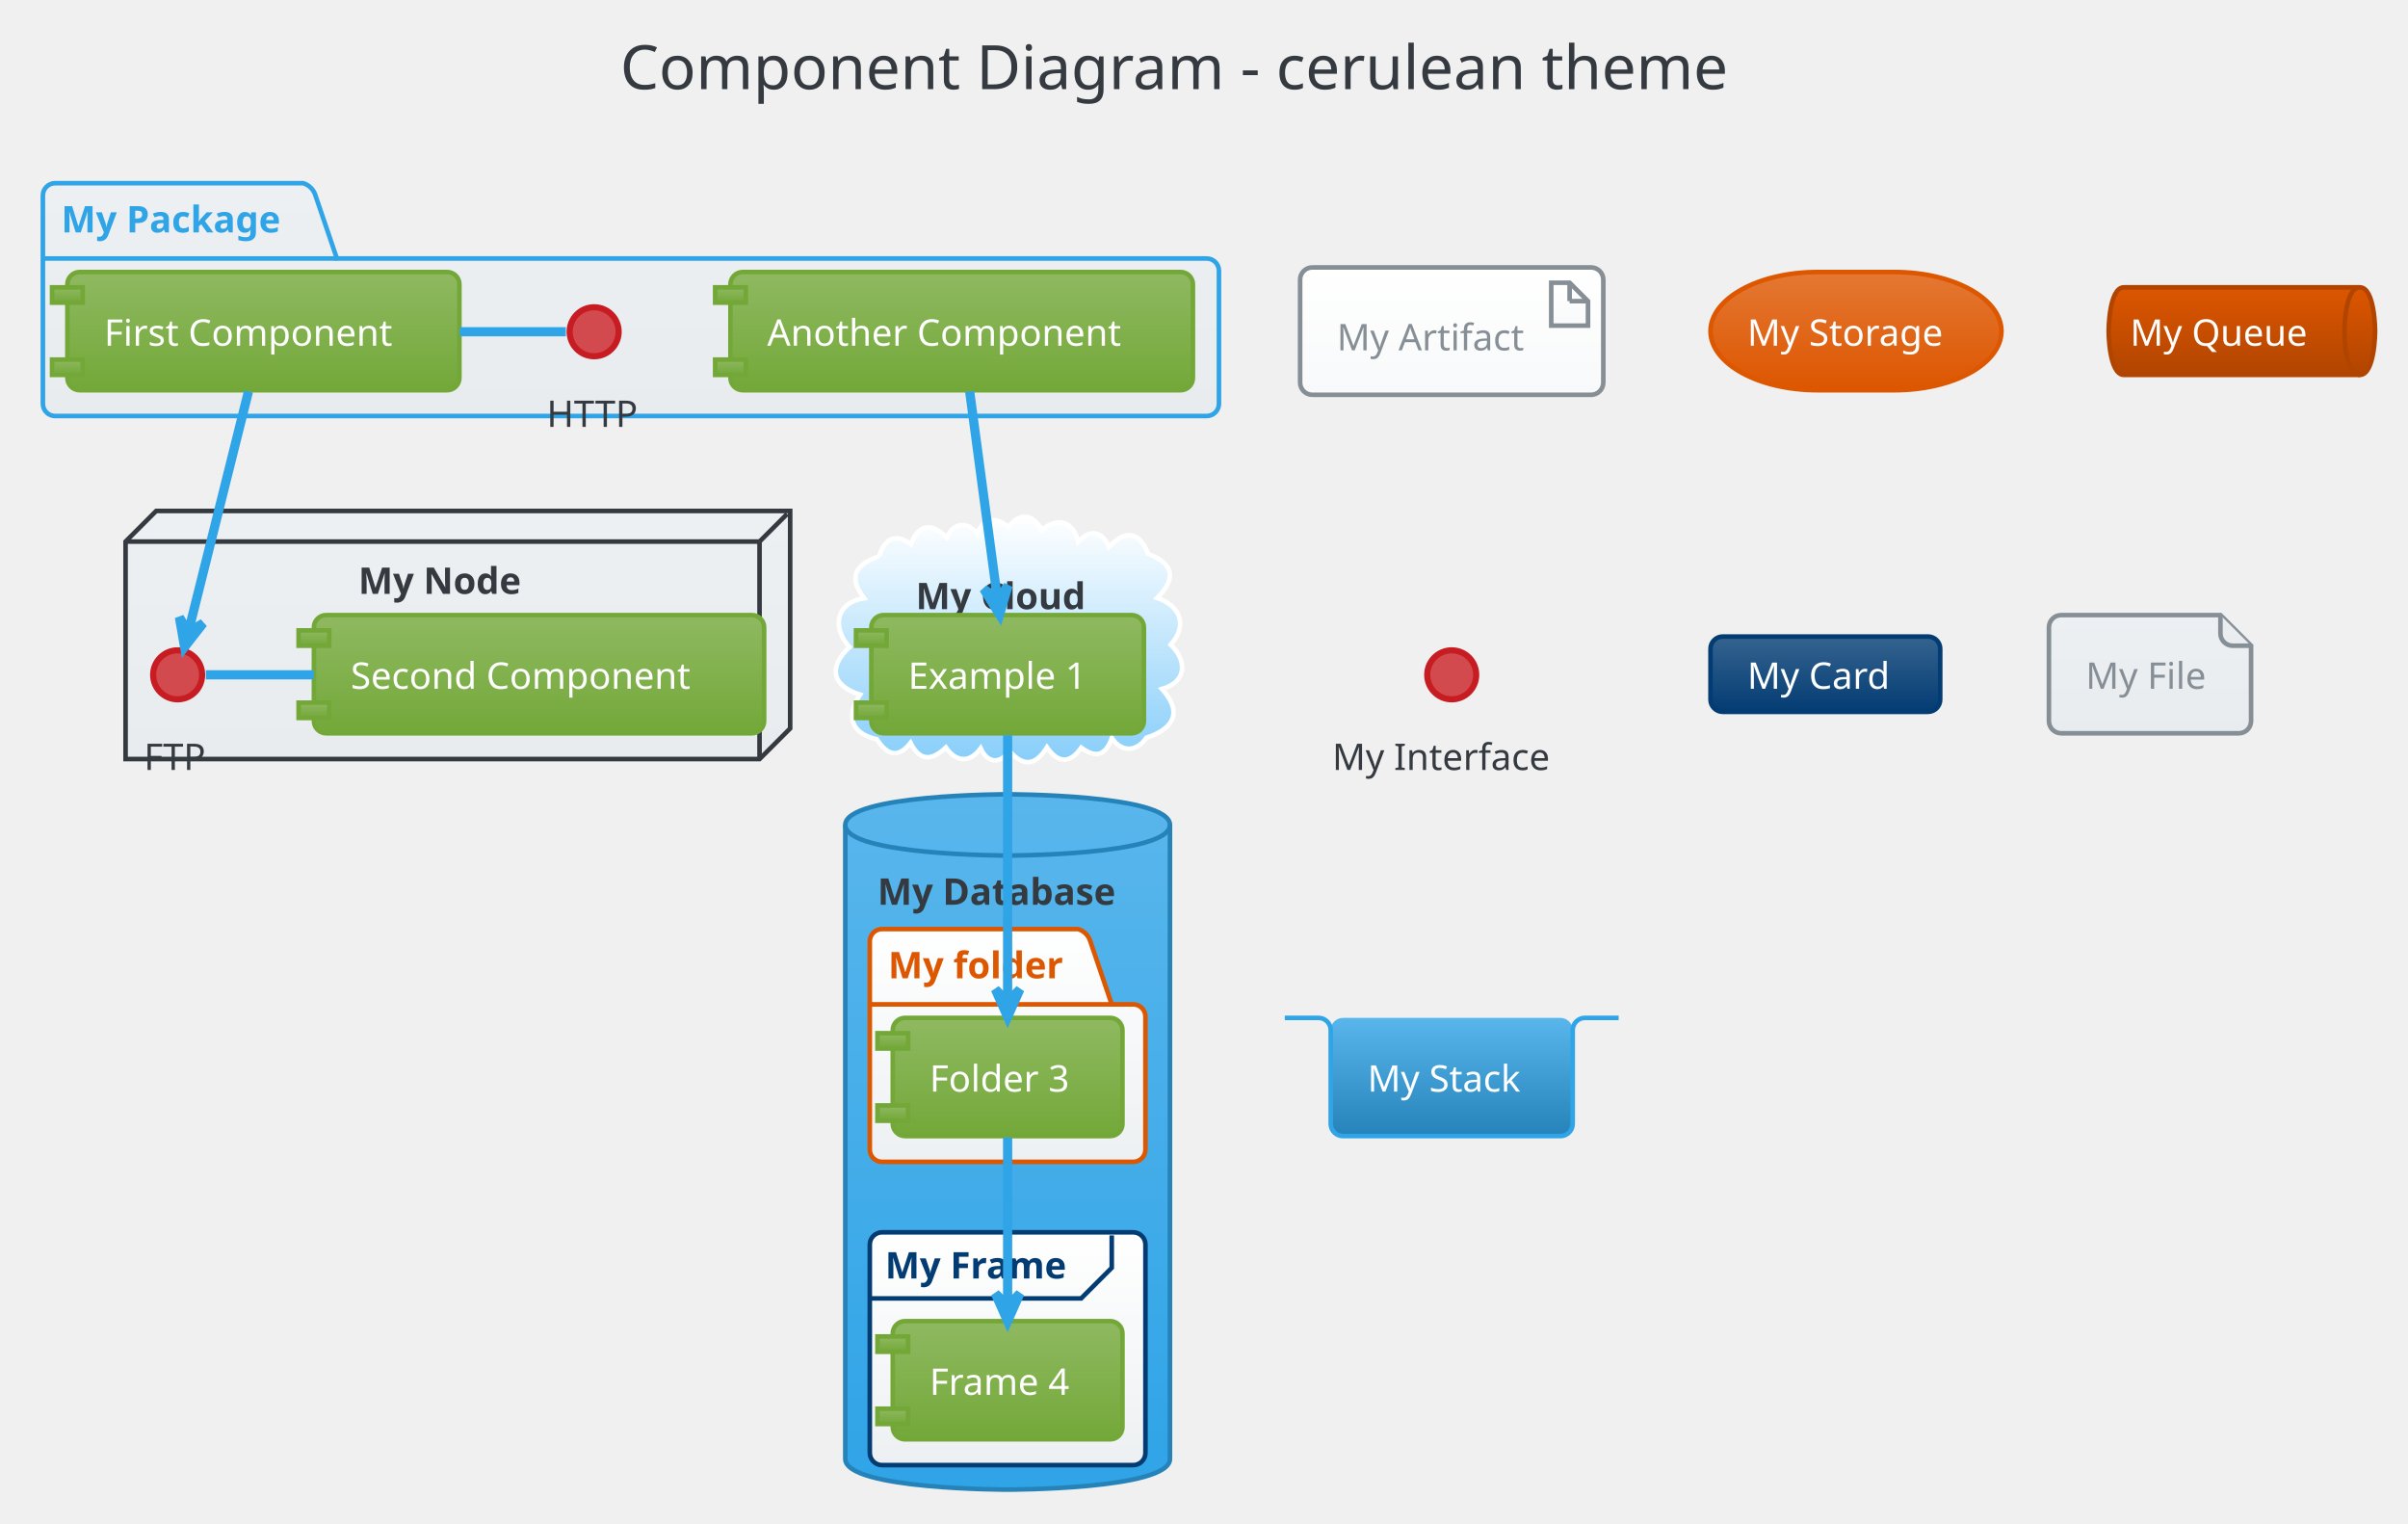
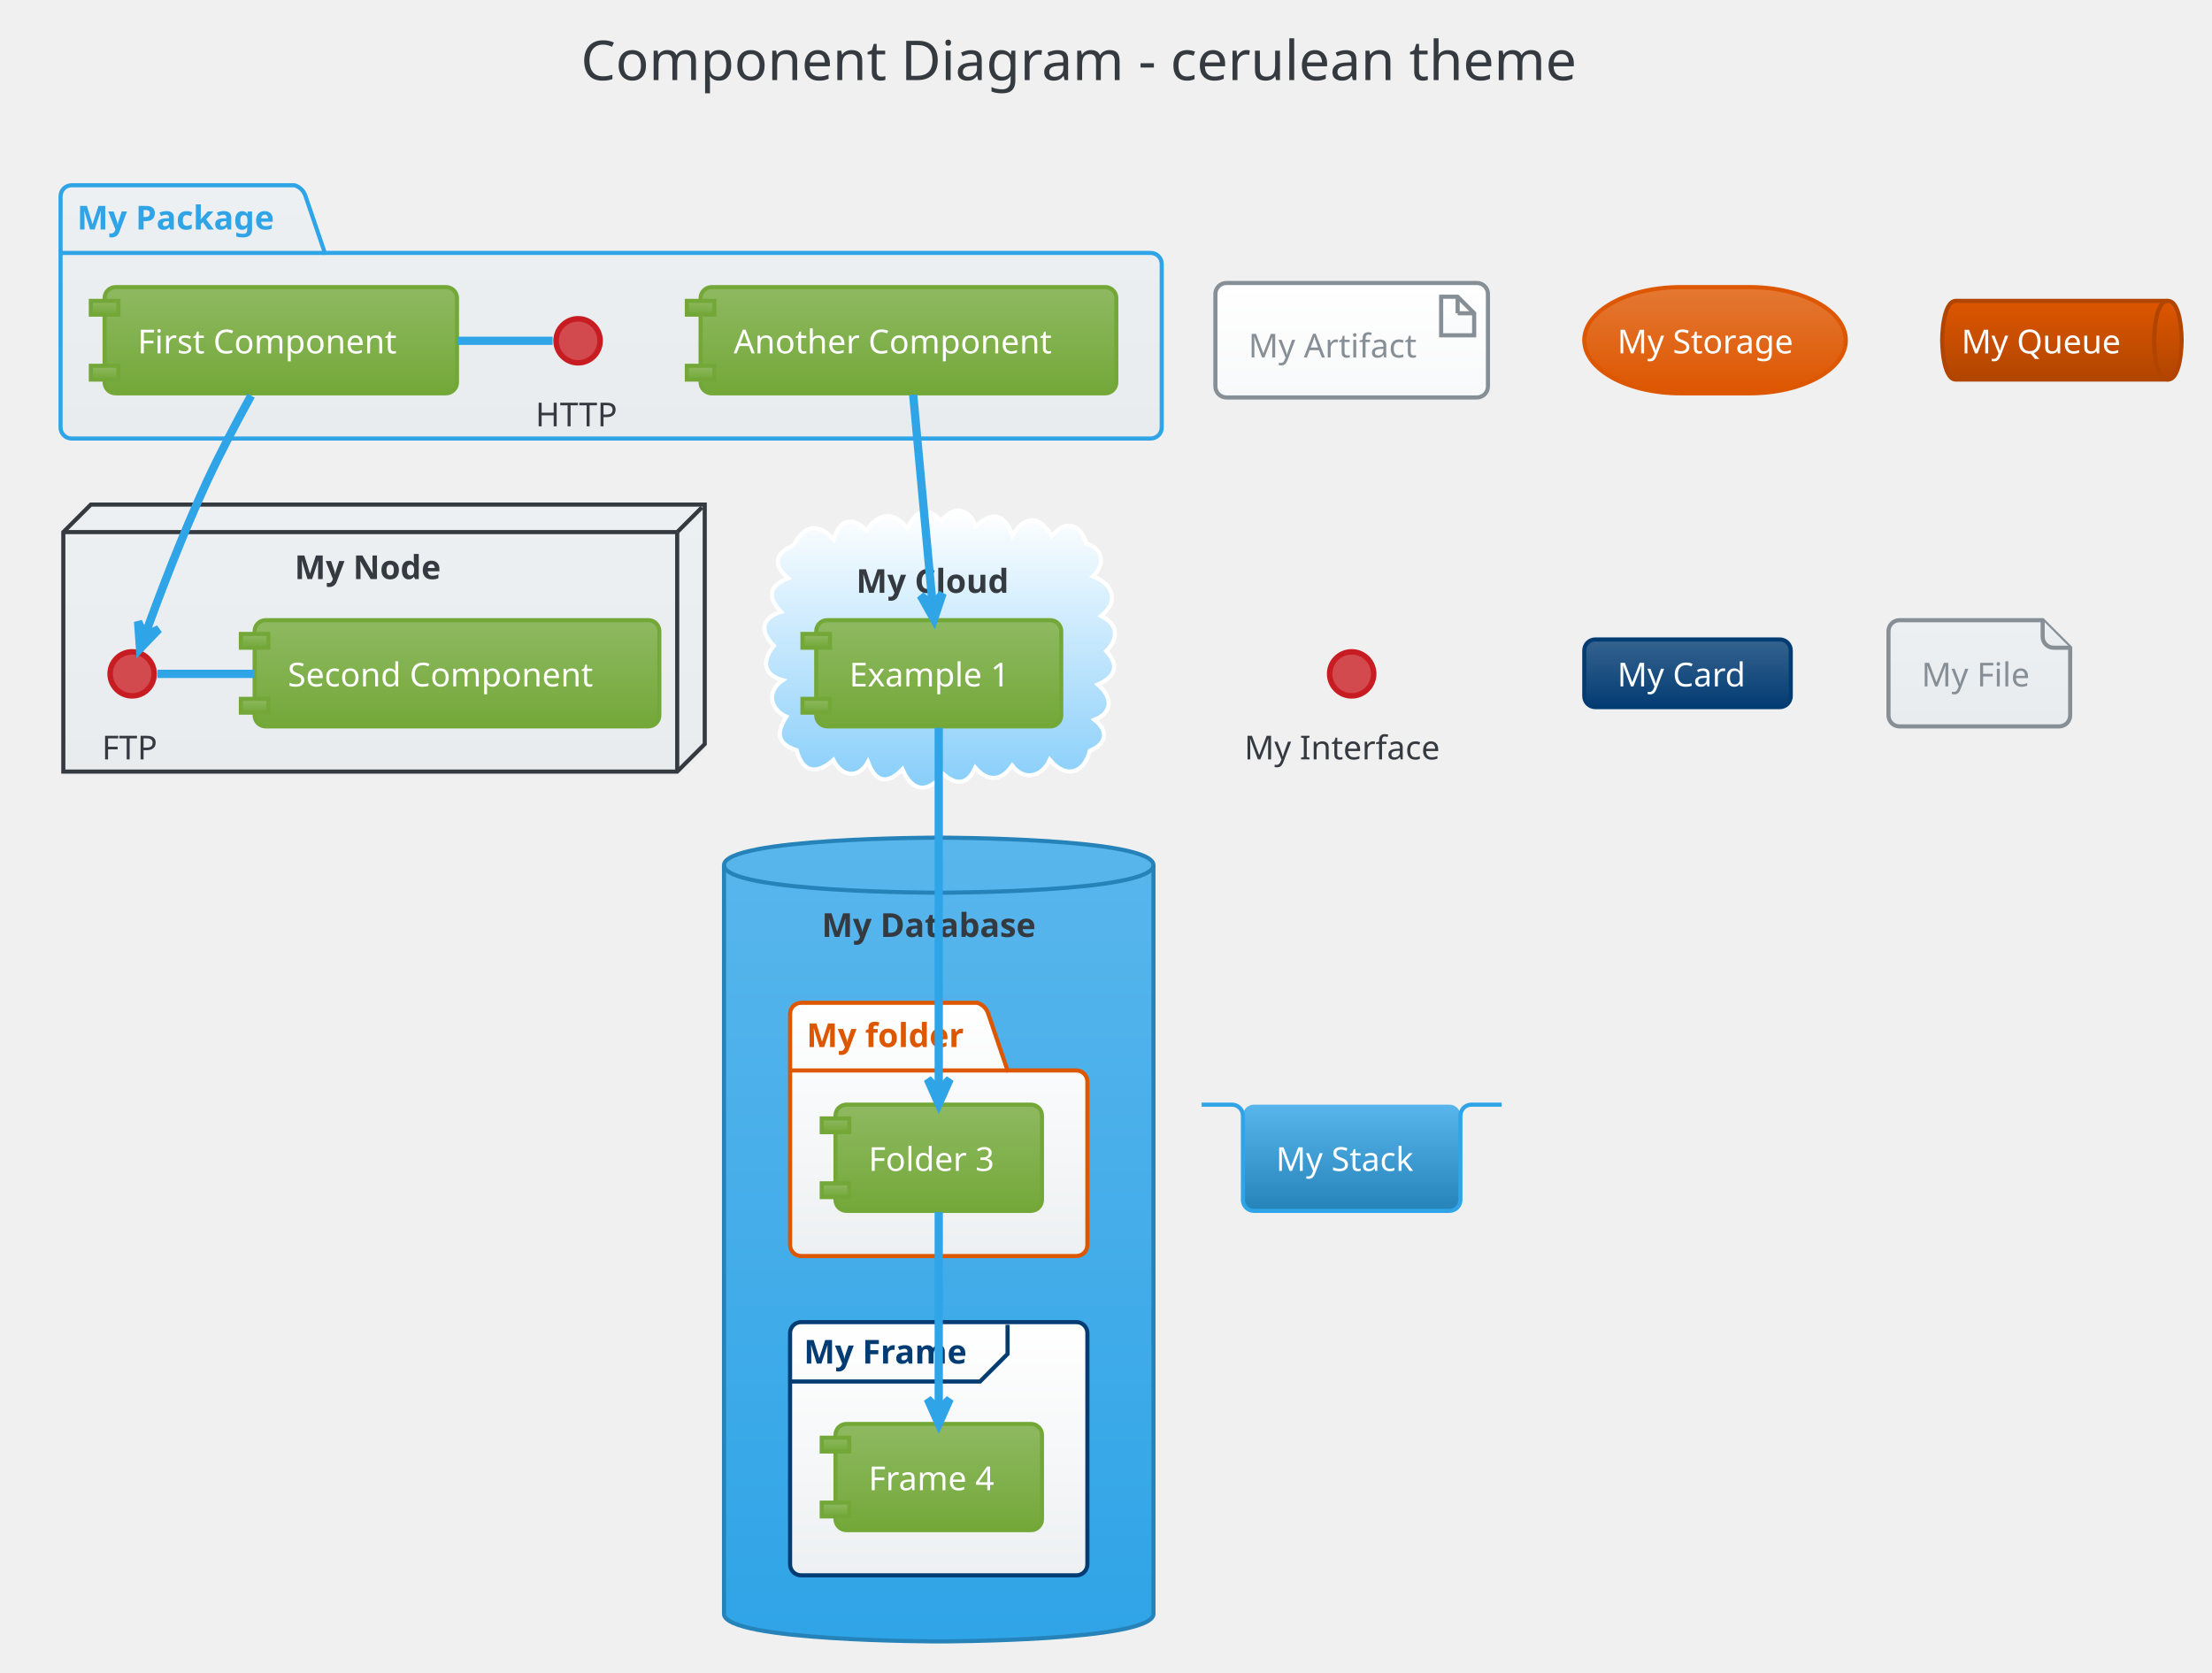
- <svg xmlns="http://www.w3.org/2000/svg" contentScriptType="application/ecmascript" contentStyleType="text/css" height="518.75px" preserveAspectRatio="none" style="width:819px;height:518px;" version="1.1" viewBox="0 0 819 518" width="819.792px" zoomAndPan="magnify">
+ <svg xmlns="http://www.w3.org/2000/svg" contentScriptType="application/ecmascript" contentStyleType="text/css" height="633.333px" preserveAspectRatio="none" style="width:837px;height:633px;" version="1.1" viewBox="0 0 837 633" width="837.5px" zoomAndPan="magnify">
  <defs>
-     <linearGradient id="g1zyu48xvxy9l0" x1="50%" x2="50%" y1="0%" y2="100%">
+     <linearGradient id="grhidi6x6xbe20" x1="50%" x2="50%" y1="0%" y2="100%">
      <stop offset="0%" stop-color="#EDF0F2" />
      <stop offset="100%" stop-color="#E9ECEF" />
    </linearGradient>
-     <linearGradient id="g1zyu48xvxy9l1" x1="50%" x2="50%" y1="0%" y2="100%">
+     <linearGradient id="grhidi6x6xbe21" x1="50%" x2="50%" y1="0%" y2="100%">
      <stop offset="0%" stop-color="#FFFFFF" />
      <stop offset="100%" stop-color="#87CEFA" />
    </linearGradient>
-     <linearGradient id="g1zyu48xvxy9l2" x1="50%" x2="50%" y1="0%" y2="100%">
+     <linearGradient id="grhidi6x6xbe22" x1="50%" x2="50%" y1="0%" y2="100%">
      <stop offset="0%" stop-color="#59B6EC" />
      <stop offset="100%" stop-color="#2FA4E7" />
    </linearGradient>
-     <linearGradient id="g1zyu48xvxy9l3" x1="50%" x2="50%" y1="0%" y2="100%">
+     <linearGradient id="grhidi6x6xbe23" x1="50%" x2="50%" y1="0%" y2="100%">
      <stop offset="0%" stop-color="#FFFFFF" />
      <stop offset="100%" stop-color="#EDF0F2" />
    </linearGradient>
-     <linearGradient id="g1zyu48xvxy9l4" x1="50%" x2="50%" y1="0%" y2="100%">
+     <linearGradient id="grhidi6x6xbe24" x1="50%" x2="50%" y1="0%" y2="100%">
      <stop offset="0%" stop-color="#8FB961" />
      <stop offset="100%" stop-color="#73A839" />
    </linearGradient>
-     <linearGradient id="g1zyu48xvxy9l5" x1="50%" x2="50%" y1="0%" y2="100%">
+     <linearGradient id="grhidi6x6xbe25" x1="50%" x2="50%" y1="0%" y2="100%">
      <stop offset="0%" stop-color="#FFFFFF" />
      <stop offset="100%" stop-color="#F8F9FA" />
    </linearGradient>
-     <linearGradient id="g1zyu48xvxy9l6" x1="50%" x2="50%" y1="0%" y2="100%">
+     <linearGradient id="grhidi6x6xbe26" x1="50%" x2="50%" y1="0%" y2="100%">
      <stop offset="0%" stop-color="#E47833" />
      <stop offset="100%" stop-color="#DD5600" />
    </linearGradient>
-     <linearGradient id="g1zyu48xvxy9l7" x1="50%" x2="50%" y1="0%" y2="100%">
+     <linearGradient id="grhidi6x6xbe27" x1="50%" x2="50%" y1="0%" y2="100%">
      <stop offset="0%" stop-color="#DD5600" />
      <stop offset="100%" stop-color="#B14500" />
    </linearGradient>
-     <linearGradient id="g1zyu48xvxy9l8" x1="50%" x2="50%" y1="0%" y2="100%">
+     <linearGradient id="grhidi6x6xbe28" x1="50%" x2="50%" y1="0%" y2="100%">
      <stop offset="0%" stop-color="#35638F" />
      <stop offset="100%" stop-color="#033C73" />
    </linearGradient>
-     <linearGradient id="g1zyu48xvxy9l9" x1="50%" x2="50%" y1="0%" y2="100%">
+     <linearGradient id="grhidi6x6xbe29" x1="50%" x2="50%" y1="0%" y2="100%">
      <stop offset="0%" stop-color="#59B6EC" />
      <stop offset="100%" stop-color="#2683B9" />
    </linearGradient>
  </defs>
  <g>
-     <rect fill="none" height="39.903" rx="4.167" ry="4.167" style="stroke: none; stroke-width: 1.042;" width="425" x="200.521" y="2.083" />
-     <text fill="#343A40" font-family="Verdana" font-size="20.833" lengthAdjust="spacingAndGlyphs" textLength="404.167" x="210.938" y="30.32">Component Diagram - cerulean theme</text>
-     <path d="M18.75,62.299 L103.125,62.299 A6.25,6.25 0 0 1 107.292,66.465 L114.583,87.907 L410.417,87.907 A4.167,4.167 0 0 1 414.583,92.074 L414.583,137.299 A4.167,4.167 0 0 1 410.417,141.465 L18.75,141.465 A4.167,4.167 0 0 1 14.583,137.299 L14.583,66.465 A4.167,4.167 0 0 1 18.75,62.299 " fill="url(#g1zyu48xvxy9l0)" style="stroke: #2FA4E7; stroke-width: 1.562;" />
-     <line style="stroke: #2FA4E7; stroke-width: 1.562;" x1="14.583" x2="114.583" y1="87.907" y2="87.907" />
-     <text fill="#2FA4E7" font-family="Verdana" font-size="12.5" font-weight="bold" lengthAdjust="spacingAndGlyphs" textLength="82.292" x="20.833" y="79.032">My Package</text>
-     <polygon fill="url(#g1zyu48xvxy9l0)" points="42.708,184.174,53.125,173.757,268.75,173.757,268.75,247.715,258.333,258.132,42.708,258.132,42.708,184.174" style="stroke: #343A40; stroke-width: 1.562;" />
-     <line style="stroke: #343A40; stroke-width: 1.562;" x1="258.333" x2="267.708" y1="184.174" y2="174.799" />
-     <line style="stroke: #343A40; stroke-width: 1.562;" x1="42.708" x2="258.333" y1="184.174" y2="184.174" />
-     <line style="stroke: #343A40; stroke-width: 1.562;" x1="258.333" x2="258.333" y1="184.174" y2="258.132" />
-     <text fill="#343A40" font-family="Verdana" font-size="12.5" font-weight="bold" lengthAdjust="spacingAndGlyphs" textLength="59.375" x="121.875" y="201.949">My Node</text>
-     <path d="M299.033,189.191 C300.736,183.376 304.403,180.986 309.861,185.097 C312.481,177.781 317.092,177.895 322.018,182.804 C324.161,177.739 329.028,177.06 332.367,181.503 C334.355,176.139 339.084,175.583 342.98,179.265 C346.772,174.177 351.418,174.728 354.3,180.237 C359.702,175.759 365.038,177.132 366.7,184.24 C370.827,179.883 374.735,180.464 377.173,186.024 C382.49,180.307 387.472,180.409 390.462,188.297 C399.278,191.775 400.21,196.629 393.59,203.321 C401.408,206.074 404.125,212.505 398.171,219.224 C403.656,224.487 403.926,231.816 395.222,234.303 C402.546,242.467 398.874,247.932 389.916,250.885 C386.637,255.65 381.567,256.034 378.178,251.017 C376.01,256.786 372.889,258.033 367.755,254.255 C363.886,259.841 359.844,259.564 356.083,254.142 C352.235,260.342 348.142,260.93 343.224,255.305 C340.204,260.097 335.702,259.472 333.532,254.465 C329.886,259.566 325.137,259.229 321.724,254.193 C317.009,258.617 312.976,259.113 309.691,252.617 C305.279,258.279 301.501,256.493 298.232,251.4 C289.361,249.43 287.623,243.381 292.529,236.231 C282.89,233.176 281.654,226.857 288.918,220.034 C283.101,213.693 283.961,205.04 293.907,203.438 C288.149,195.924 291.252,191.834 299.033,189.191 " fill="url(#g1zyu48xvxy9l1)" style="stroke: #FFFFFF; stroke-width: 1.562;" />
-     <text fill="#343A40" font-family="Verdana" font-size="12.5" font-weight="bold" lengthAdjust="spacingAndGlyphs" textLength="62.5" x="311.458" y="207.157">My Cloud</text>
-     <path d="M287.5,280.528 C287.5,270.111 342.708,270.111 342.708,270.111 C342.708,270.111 397.917,270.111 397.917,280.528 L397.917,496.153 C397.917,506.569 342.708,506.569 342.708,506.569 C342.708,506.569 287.5,506.569 287.5,496.153 L287.5,280.528 " fill="url(#g1zyu48xvxy9l2)" style="stroke: #2683B9; stroke-width: 1.562;" />
-     <path d="M287.5,280.528 C287.5,290.944 342.708,290.944 342.708,290.944 C342.708,290.944 397.917,290.944 397.917,280.528 " fill="none" style="stroke: #2683B9; stroke-width: 1.562;" />
-     <text fill="#343A40" font-family="Verdana" font-size="12.5" font-weight="bold" lengthAdjust="spacingAndGlyphs" textLength="88.542" x="298.438" y="307.678">My Database</text>
-     <path d="M300,315.944 L366.667,315.944 A6.25,6.25 0 0 1 370.833,320.111 L378.125,341.553 L385.417,341.553 A4.167,4.167 0 0 1 389.583,345.719 L389.583,390.944 A4.167,4.167 0 0 1 385.417,395.111 L300,395.111 A4.167,4.167 0 0 1 295.833,390.944 L295.833,320.111 A4.167,4.167 0 0 1 300,315.944 " fill="url(#g1zyu48xvxy9l3)" style="stroke: #DD5600; stroke-width: 1.562;" />
-     <line style="stroke: #DD5600; stroke-width: 1.562;" x1="295.833" x2="378.125" y1="341.553" y2="341.553" />
-     <text fill="#DD5600" font-family="Verdana" font-size="12.5" font-weight="bold" lengthAdjust="spacingAndGlyphs" textLength="64.583" x="302.083" y="332.678">My folder</text>
-     <rect fill="url(#g1zyu48xvxy9l3)" height="79.167" rx="4.167" ry="4.167" style="stroke: #033C73; stroke-width: 1.562;" width="93.75" x="295.833" y="419.069" />
-     <path d="M378.125,420.111 L378.125,431.136 L367.708,441.553 L295.833,441.553 " fill="none" style="stroke: #033C73; stroke-width: 1.562;" />
-     <text fill="#033C73" font-family="Verdana" font-size="12.5" font-weight="bold" lengthAdjust="spacingAndGlyphs" textLength="67.708" x="301.042" y="434.762">My Frame</text>
-     <ellipse cx="202.083" cy="112.819" fill="#D2494E" rx="8.333" ry="8.333" style="stroke: #C71C22; stroke-width: 2.083;" />
-     <text fill="#343A40" font-family="Verdana" font-size="12.5" lengthAdjust="spacingAndGlyphs" textLength="32.292" x="185.938" y="145.178">HTTP</text>
-     <rect fill="url(#g1zyu48xvxy9l4)" height="40.192" rx="4.167" ry="4.167" style="stroke: #73A839; stroke-width: 1.562;" width="133.333" x="22.917" y="92.507" />
-     <rect fill="url(#g1zyu48xvxy9l4)" height="5.208" style="stroke: #73A839; stroke-width: 1.562;" width="10.417" x="17.708" y="97.715" />
-     <rect fill="url(#g1zyu48xvxy9l4)" height="5.208" style="stroke: #73A839; stroke-width: 1.562;" width="10.417" x="17.708" y="122.282" />
-     <text fill="#FFFFFF" font-family="Verdana" font-size="12.5" lengthAdjust="spacingAndGlyphs" textLength="108.333" x="35.417" y="117.574">First Component</text>
-     <rect fill="url(#g1zyu48xvxy9l4)" height="40.192" rx="4.167" ry="4.167" style="stroke: #73A839; stroke-width: 1.562;" width="157.292" x="248.438" y="92.507" />
-     <rect fill="url(#g1zyu48xvxy9l4)" height="5.208" style="stroke: #73A839; stroke-width: 1.562;" width="10.417" x="243.229" y="97.715" />
-     <rect fill="url(#g1zyu48xvxy9l4)" height="5.208" style="stroke: #73A839; stroke-width: 1.562;" width="10.417" x="243.229" y="122.282" />
-     <text fill="#FFFFFF" font-family="Verdana" font-size="12.5" lengthAdjust="spacingAndGlyphs" textLength="132.292" x="260.938" y="117.574">Another Component</text>
-     <ellipse cx="60.417" cy="229.486" fill="#D2494E" rx="8.333" ry="8.333" style="stroke: #C71C22; stroke-width: 2.083;" />
-     <text fill="#343A40" font-family="Verdana" font-size="12.5" lengthAdjust="spacingAndGlyphs" textLength="22.917" x="48.958" y="261.845">FTP</text>
-     <rect fill="url(#g1zyu48xvxy9l4)" height="40.192" rx="4.167" ry="4.167" style="stroke: #73A839; stroke-width: 1.562;" width="153.125" x="106.771" y="209.174" />
-     <rect fill="url(#g1zyu48xvxy9l4)" height="5.208" style="stroke: #73A839; stroke-width: 1.562;" width="10.417" x="101.562" y="214.382" />
-     <rect fill="url(#g1zyu48xvxy9l4)" height="5.208" style="stroke: #73A839; stroke-width: 1.562;" width="10.417" x="101.562" y="238.949" />
-     <text fill="#FFFFFF" font-family="Verdana" font-size="12.5" lengthAdjust="spacingAndGlyphs" textLength="128.125" x="119.271" y="234.241">Second Component</text>
-     <rect fill="url(#g1zyu48xvxy9l4)" height="40.192" rx="4.167" ry="4.167" style="stroke: #73A839; stroke-width: 1.562;" width="92.708" x="296.354" y="209.174" />
-     <rect fill="url(#g1zyu48xvxy9l4)" height="5.208" style="stroke: #73A839; stroke-width: 1.562;" width="10.417" x="291.146" y="214.382" />
-     <rect fill="url(#g1zyu48xvxy9l4)" height="5.208" style="stroke: #73A839; stroke-width: 1.562;" width="10.417" x="291.146" y="238.949" />
-     <text fill="#FFFFFF" font-family="Verdana" font-size="12.5" lengthAdjust="spacingAndGlyphs" textLength="67.708" x="308.854" y="234.241">Example 1</text>
-     <rect fill="url(#g1zyu48xvxy9l4)" height="40.192" rx="4.167" ry="4.167" style="stroke: #73A839; stroke-width: 1.562;" width="78.125" x="303.646" y="346.153" />
-     <rect fill="url(#g1zyu48xvxy9l4)" height="5.208" style="stroke: #73A839; stroke-width: 1.562;" width="10.417" x="298.438" y="351.361" />
-     <rect fill="url(#g1zyu48xvxy9l4)" height="5.208" style="stroke: #73A839; stroke-width: 1.562;" width="10.417" x="298.438" y="375.928" />
-     <text fill="#FFFFFF" font-family="Verdana" font-size="12.5" lengthAdjust="spacingAndGlyphs" textLength="53.125" x="316.146" y="371.22">Folder 3</text>
-     <rect fill="url(#g1zyu48xvxy9l4)" height="40.192" rx="4.167" ry="4.167" style="stroke: #73A839; stroke-width: 1.562;" width="78.125" x="303.646" y="449.278" />
-     <rect fill="url(#g1zyu48xvxy9l4)" height="5.208" style="stroke: #73A839; stroke-width: 1.562;" width="10.417" x="298.438" y="454.486" />
-     <rect fill="url(#g1zyu48xvxy9l4)" height="5.208" style="stroke: #73A839; stroke-width: 1.562;" width="10.417" x="298.438" y="479.053" />
-     <text fill="#FFFFFF" font-family="Verdana" font-size="12.5" lengthAdjust="spacingAndGlyphs" textLength="53.125" x="316.146" y="474.345">Frame 4</text>
-     <rect fill="url(#g1zyu48xvxy9l5)" height="43.317" rx="4.167" ry="4.167" style="stroke: #868E96; stroke-width: 1.562;" width="103.125" x="442.188" y="90.944" />
-     <polygon fill="url(#g1zyu48xvxy9l5)" points="527.604,96.153,527.604,110.736,540.104,110.736,540.104,102.403,533.854,96.153,527.604,96.153" style="stroke: #868E96; stroke-width: 1.562;" />
-     <line style="stroke: #868E96; stroke-width: 1.562;" x1="533.854" x2="533.854" y1="96.153" y2="102.403" />
-     <line style="stroke: #868E96; stroke-width: 1.562;" x1="540.104" x2="533.854" y1="102.403" y2="102.403" />
-     <text fill="#868E96" font-family="Verdana" font-size="12.5" lengthAdjust="spacingAndGlyphs" textLength="67.708" x="454.688" y="119.137">My Artifact</text>
-     <rect fill="url(#g1zyu48xvxy9l6)" height="40.192" rx="36.458" ry="36.458" style="stroke: #DD5600; stroke-width: 1.562;" width="98.958" x="581.771" y="92.507" />
-     <text fill="#FFFFFF" font-family="Verdana" font-size="12.5" lengthAdjust="spacingAndGlyphs" textLength="73.958" x="594.271" y="117.574">My Storage</text>
-     <path d="M722.396,97.715 L802.604,97.715 C807.812,97.715 807.812,112.603 807.812,112.603 C807.812,112.603 807.812,127.49 802.604,127.49 L722.396,127.49 C717.188,127.49 717.188,112.603 717.188,112.603 C717.188,112.603 717.188,97.715 722.396,97.715 " fill="url(#g1zyu48xvxy9l7)" style="stroke: #B14500; stroke-width: 1.562;" />
-     <path d="M802.604,97.715 C797.396,97.715 797.396,112.603 797.396,112.603 C797.396,127.49 802.604,127.49 802.604,127.49 " fill="none" style="stroke: #B14500; stroke-width: 1.562;" />
-     <text fill="#FFFFFF" font-family="Verdana" font-size="12.5" lengthAdjust="spacingAndGlyphs" textLength="65.625" x="724.479" y="117.574">My Queue</text>
-     <ellipse cx="493.75" cy="229.486" fill="#D2494E" rx="8.333" ry="8.333" style="stroke: #C71C22; stroke-width: 2.083;" />
-     <text fill="#343A40" font-family="Verdana" font-size="12.5" lengthAdjust="spacingAndGlyphs" textLength="81.25" x="453.125" y="261.845">My Interface</text>
-     <rect fill="url(#g1zyu48xvxy9l8)" height="25.608" rx="4.167" ry="4.167" style="stroke: #033C73; stroke-width: 1.562;" width="78.125" x="581.771" y="216.465" />
-     <text fill="#FFFFFF" font-family="Verdana" font-size="12.5" lengthAdjust="spacingAndGlyphs" textLength="53.125" x="594.271" y="234.241">My Card</text>
-     <path d="M696.875,213.34 L696.875,245.199 A4.167,4.167 0 0 0 701.042,249.365 L761.458,249.365 A4.167,4.167 0 0 0 765.625,245.199 L765.625,219.59 L755.208,209.174 L701.042,209.174 A4.167,4.167 0 0 0 696.875,213.34 " fill="url(#g1zyu48xvxy9l0)" style="stroke: #868E96; stroke-width: 1.562;" />
-     <path d="M755.208,209.174 L755.208,215.424 A4.167,4.167 0 0 0 759.375,219.59 L765.625,219.59 " fill="url(#g1zyu48xvxy9l0)" style="stroke: #868E96; stroke-width: 1.562;" />
-     <text fill="#868E96" font-family="Verdana" font-size="12.5" lengthAdjust="spacingAndGlyphs" textLength="43.75" x="709.375" y="234.241">My File</text>
-     <rect fill="url(#g1zyu48xvxy9l9)" height="40.192" rx="4.167" ry="4.167" style="stroke: none; stroke-width: 1.562;" width="82.292" x="452.604" y="346.153" />
-     <path d="M436.979,346.153 L448.438,346.153 A4.167,4.167 0 0 1 452.604,350.319 L452.604,382.178 A4.167,4.167 0 0 0 456.771,386.344 L530.729,386.344 A4.167,4.167 0 0 0 534.896,382.178 L534.896,350.319 A4.167,4.167 0 0 1 539.062,346.153 L550.521,346.153 " fill="none" style="stroke: #2FA4E7; stroke-width: 1.562;" />
-     <text fill="#FFFFFF" font-family="Verdana" font-size="12.5" lengthAdjust="spacingAndGlyphs" textLength="57.292" x="465.104" y="371.22">My Stack</text>
-     <path d="M192.443,112.819 C180.422,112.819 168.401,112.819 156.38,112.819 " fill="none" id="HTTP-First Component" style="stroke: #2FA4E7; stroke-width: 3.125;" />
-     <path d="M70.02,229.486 C82.266,229.486 94.512,229.486 106.758,229.486 " fill="none" id="FTP-Second Component" style="stroke: #2FA4E7; stroke-width: 3.125;" />
-     <path d="M84.503,133.141 C78.66,156.514 69.212,194.306 64.057,214.925 " fill="none" id="First Component-FTP" style="stroke: #2FA4E7; stroke-width: 3.125;" />
-     <polygon fill="#2FA4E7" points="62.783,220.019,69.1,211.935,64.047,214.966,61.015,209.913,62.783,220.019" style="stroke: #2FA4E7; stroke-width: 3.125;" />
-     <path d="M329.805,133.141 C332.433,152.761 336.421,182.543 339.268,203.797 " fill="none" id="Another Component-Example 1" style="stroke: #2FA4E7; stroke-width: 3.125;" />
-     <polygon fill="#2FA4E7" points="339.965,209.006,342.851,199.161,339.274,203.844,334.591,200.267,339.965,209.006" style="stroke: #2FA4E7; stroke-width: 3.125;" />
-     <path d="M342.708,249.993 C342.708,274.102 342.708,314.151 342.708,340.43 " fill="none" id="Example 1-Folder 3" style="stroke: #2FA4E7; stroke-width: 3.125;" />
-     <polygon fill="#2FA4E7" points="342.708,345.818,346.875,336.443,342.708,340.61,338.542,336.443,342.708,345.818" style="stroke: #2FA4E7; stroke-width: 3.125;" />
-     <path d="M342.708,386.839 C342.708,403.224 342.708,426.338 342.708,443.974 " fill="none" id="Folder 3-Frame 4" style="stroke: #2FA4E7; stroke-width: 3.125;" />
-     <polygon fill="#2FA4E7" points="342.708,449.258,346.875,439.883,342.708,444.05,338.542,439.883,342.708,449.258" style="stroke: #2FA4E7; stroke-width: 3.125;" />
+     <rect fill="none" height="39.903" rx="4.167" ry="4.167" style="stroke: none; stroke-width: 1.042;" width="425" x="209.375" y="2.083" />
+     <text fill="#343A40" font-family="Verdana" font-size="20.833" lengthAdjust="spacingAndGlyphs" textLength="404.167" x="219.792" y="30.32">Component Diagram - cerulean theme</text>
+     <path d="M27.083,70.111 L111.458,70.111 A6.25,6.25 0 0 1 115.625,74.278 L122.917,95.719 L435.417,95.719 A4.167,4.167 0 0 1 439.583,99.886 L439.583,161.778 A4.167,4.167 0 0 1 435.417,165.944 L27.083,165.944 A4.167,4.167 0 0 1 22.917,161.778 L22.917,74.278 A4.167,4.167 0 0 1 27.083,70.111 " fill="url(#grhidi6x6xbe20)" style="stroke: #2FA4E7; stroke-width: 1.562;" />
+     <line style="stroke: #2FA4E7; stroke-width: 1.562;" x1="22.917" x2="122.917" y1="95.719" y2="95.719" />
+     <text fill="#2FA4E7" font-family="Verdana" font-size="12.5" font-weight="bold" lengthAdjust="spacingAndGlyphs" textLength="82.292" x="29.167" y="86.845">My Package</text>
+     <polygon fill="url(#grhidi6x6xbe20)" points="23.958,201.361,34.375,190.944,266.667,190.944,266.667,281.569,256.25,291.986,23.958,291.986,23.958,201.361" style="stroke: #343A40; stroke-width: 1.562;" />
+     <line style="stroke: #343A40; stroke-width: 1.562;" x1="256.25" x2="265.625" y1="201.361" y2="191.986" />
+     <line style="stroke: #343A40; stroke-width: 1.562;" x1="23.958" x2="256.25" y1="201.361" y2="201.361" />
+     <line style="stroke: #343A40; stroke-width: 1.562;" x1="256.25" x2="256.25" y1="201.361" y2="291.986" />
+     <text fill="#343A40" font-family="Verdana" font-size="12.5" font-weight="bold" lengthAdjust="spacingAndGlyphs" textLength="59.375" x="111.458" y="219.137">My Node</text>
+     <path d="M300.278,206.418 C304.047,198.895 309.509,197.433 315.405,204.161 C317.505,197.001 322.175,194.924 327.874,200.688 C332.585,194.019 338.004,193.127 343.339,199.972 C346.533,193.418 350.197,191.122 356.231,197.035 C360.853,191.197 366.786,192.236 369.233,199.237 C375.676,193.048 380.141,194.548 383.132,202.605 C387.856,194.721 393.435,195.077 397.96,202.795 C403.206,196.641 408.788,197.912 411.009,205.639 C417.705,207.586 418.152,213.875 413.541,218.117 C420.92,220.816 423.776,227.406 416.639,233.105 C423.081,236.113 423.377,241.692 418.592,246.355 C423.814,252.087 421.79,256.224 415.404,259.039 C420.438,263.253 421.709,269.333 414.182,272.398 C419.662,276.754 418.641,281.515 412.416,284.105 C410.046,292.924 403.18,294.707 397.228,287.501 C394.403,293.819 387.738,295.823 382.992,289.699 C378.911,295.661 373.76,295.925 369.026,290.502 C366.221,296.901 361.89,297.328 356.932,292.908 C351.209,300.201 345.291,299.955 341.474,291.084 C335.684,297.055 331.299,296.041 328.425,288.307 C324.699,295.091 318.344,293.737 315.325,287.591 C309.282,293.031 303.757,292.648 301.467,283.92 C293.873,281.407 293.694,277.241 297.546,271.2 C291.218,268.328 290.071,261.542 296.146,257.411 C288.234,255.165 288.602,249.642 292.837,244.325 C287.538,239.174 287.817,233.954 295.525,231.538 C290.274,225.854 290.807,221.831 298.212,218.821 C292.238,213.797 293.305,209.286 300.278,206.418 " fill="url(#grhidi6x6xbe21)" style="stroke: #FFFFFF; stroke-width: 1.562;" />
+     <text fill="#343A40" font-family="Verdana" font-size="12.5" font-weight="bold" lengthAdjust="spacingAndGlyphs" textLength="62.5" x="323.958" y="224.345">My Cloud</text>
+     <path d="M273.958,327.403 C273.958,316.986 355.208,316.986 355.208,316.986 C355.208,316.986 436.458,316.986 436.458,327.403 L436.458,610.736 C436.458,621.153 355.208,621.153 355.208,621.153 C355.208,621.153 273.958,621.153 273.958,610.736 L273.958,327.403 " fill="url(#grhidi6x6xbe22)" style="stroke: #2683B9; stroke-width: 1.562;" />
+     <path d="M273.958,327.403 C273.958,337.819 355.208,337.819 355.208,337.819 C355.208,337.819 436.458,337.819 436.458,327.403 " fill="none" style="stroke: #2683B9; stroke-width: 1.562;" />
+     <text fill="#343A40" font-family="Verdana" font-size="12.5" font-weight="bold" lengthAdjust="spacingAndGlyphs" textLength="88.542" x="310.938" y="354.553">My Database</text>
+     <path d="M303.125,379.486 L369.792,379.486 A6.25,6.25 0 0 1 373.958,383.653 L381.25,405.094 L407.292,405.094 A4.167,4.167 0 0 1 411.458,409.261 L411.458,471.153 A4.167,4.167 0 0 1 407.292,475.319 L303.125,475.319 A4.167,4.167 0 0 1 298.958,471.153 L298.958,383.653 A4.167,4.167 0 0 1 303.125,379.486 " fill="url(#grhidi6x6xbe23)" style="stroke: #DD5600; stroke-width: 1.562;" />
+     <line style="stroke: #DD5600; stroke-width: 1.562;" x1="298.958" x2="381.25" y1="405.094" y2="405.094" />
+     <text fill="#DD5600" font-family="Verdana" font-size="12.5" font-weight="bold" lengthAdjust="spacingAndGlyphs" textLength="64.583" x="305.208" y="396.22">My folder</text>
+     <rect fill="url(#grhidi6x6xbe23)" height="95.833" rx="4.167" ry="4.167" style="stroke: #033C73; stroke-width: 1.562;" width="112.5" x="298.958" y="500.319" />
+     <path d="M381.25,501.361 L381.25,512.386 L370.833,522.803 L298.958,522.803 " fill="none" style="stroke: #033C73; stroke-width: 1.562;" />
+     <text fill="#033C73" font-family="Verdana" font-size="12.5" font-weight="bold" lengthAdjust="spacingAndGlyphs" textLength="67.708" x="304.167" y="516.012">My Frame</text>
+     <ellipse cx="218.75" cy="128.965" fill="#D2494E" rx="8.333" ry="8.333" style="stroke: #C71C22; stroke-width: 2.083;" />
+     <text fill="#343A40" font-family="Verdana" font-size="12.5" lengthAdjust="spacingAndGlyphs" textLength="32.292" x="202.604" y="161.324">HTTP</text>
+     <rect fill="url(#grhidi6x6xbe24)" height="40.192" rx="4.167" ry="4.167" style="stroke: #73A839; stroke-width: 1.562;" width="133.333" x="39.583" y="108.653" />
+     <rect fill="url(#grhidi6x6xbe24)" height="5.208" style="stroke: #73A839; stroke-width: 1.562;" width="10.417" x="34.375" y="113.861" />
+     <rect fill="url(#grhidi6x6xbe24)" height="5.208" style="stroke: #73A839; stroke-width: 1.562;" width="10.417" x="34.375" y="138.428" />
+     <text fill="#FFFFFF" font-family="Verdana" font-size="12.5" lengthAdjust="spacingAndGlyphs" textLength="108.333" x="52.083" y="133.72">First Component</text>
+     <rect fill="url(#grhidi6x6xbe24)" height="40.192" rx="4.167" ry="4.167" style="stroke: #73A839; stroke-width: 1.562;" width="157.292" x="265.104" y="108.653" />
+     <rect fill="url(#grhidi6x6xbe24)" height="5.208" style="stroke: #73A839; stroke-width: 1.562;" width="10.417" x="259.896" y="113.861" />
+     <rect fill="url(#grhidi6x6xbe24)" height="5.208" style="stroke: #73A839; stroke-width: 1.562;" width="10.417" x="259.896" y="138.428" />
+     <text fill="#FFFFFF" font-family="Verdana" font-size="12.5" lengthAdjust="spacingAndGlyphs" textLength="132.292" x="277.604" y="133.72">Another Component</text>
+     <ellipse cx="50" cy="255.007" fill="#D2494E" rx="8.333" ry="8.333" style="stroke: #C71C22; stroke-width: 2.083;" />
+     <text fill="#343A40" font-family="Verdana" font-size="12.5" lengthAdjust="spacingAndGlyphs" textLength="22.917" x="38.542" y="287.366">FTP</text>
+     <rect fill="url(#grhidi6x6xbe24)" height="40.192" rx="4.167" ry="4.167" style="stroke: #73A839; stroke-width: 1.562;" width="153.125" x="96.354" y="234.694" />
+     <rect fill="url(#grhidi6x6xbe24)" height="5.208" style="stroke: #73A839; stroke-width: 1.562;" width="10.417" x="91.146" y="239.903" />
+     <rect fill="url(#grhidi6x6xbe24)" height="5.208" style="stroke: #73A839; stroke-width: 1.562;" width="10.417" x="91.146" y="264.469" />
+     <text fill="#FFFFFF" font-family="Verdana" font-size="12.5" lengthAdjust="spacingAndGlyphs" textLength="128.125" x="108.854" y="259.762">Second Component</text>
+     <rect fill="url(#grhidi6x6xbe24)" height="40.192" rx="4.167" ry="4.167" style="stroke: #73A839; stroke-width: 1.562;" width="92.708" x="308.854" y="234.694" />
+     <rect fill="url(#grhidi6x6xbe24)" height="5.208" style="stroke: #73A839; stroke-width: 1.562;" width="10.417" x="303.646" y="239.903" />
+     <rect fill="url(#grhidi6x6xbe24)" height="5.208" style="stroke: #73A839; stroke-width: 1.562;" width="10.417" x="303.646" y="264.469" />
+     <text fill="#FFFFFF" font-family="Verdana" font-size="12.5" lengthAdjust="spacingAndGlyphs" textLength="67.708" x="321.354" y="259.762">Example 1</text>
+     <rect fill="url(#grhidi6x6xbe24)" height="40.192" rx="4.167" ry="4.167" style="stroke: #73A839; stroke-width: 1.562;" width="78.125" x="316.146" y="418.028" />
+     <rect fill="url(#grhidi6x6xbe24)" height="5.208" style="stroke: #73A839; stroke-width: 1.562;" width="10.417" x="310.938" y="423.236" />
+     <rect fill="url(#grhidi6x6xbe24)" height="5.208" style="stroke: #73A839; stroke-width: 1.562;" width="10.417" x="310.938" y="447.803" />
+     <text fill="#FFFFFF" font-family="Verdana" font-size="12.5" lengthAdjust="spacingAndGlyphs" textLength="53.125" x="328.646" y="443.095">Folder 3</text>
+     <rect fill="url(#grhidi6x6xbe24)" height="40.192" rx="4.167" ry="4.167" style="stroke: #73A839; stroke-width: 1.562;" width="78.125" x="316.146" y="538.861" />
+     <rect fill="url(#grhidi6x6xbe24)" height="5.208" style="stroke: #73A839; stroke-width: 1.562;" width="10.417" x="310.938" y="544.069" />
+     <rect fill="url(#grhidi6x6xbe24)" height="5.208" style="stroke: #73A839; stroke-width: 1.562;" width="10.417" x="310.938" y="568.636" />
+     <text fill="#FFFFFF" font-family="Verdana" font-size="12.5" lengthAdjust="spacingAndGlyphs" textLength="53.125" x="328.646" y="563.928">Frame 4</text>
+     <rect fill="url(#grhidi6x6xbe25)" height="43.317" rx="4.167" ry="4.167" style="stroke: #868E96; stroke-width: 1.562;" width="103.125" x="459.896" y="107.09" />
+     <polygon fill="url(#grhidi6x6xbe25)" points="545.312,112.299,545.312,126.882,557.812,126.882,557.812,118.549,551.562,112.299,545.312,112.299" style="stroke: #868E96; stroke-width: 1.562;" />
+     <line style="stroke: #868E96; stroke-width: 1.562;" x1="551.562" x2="551.562" y1="112.299" y2="118.549" />
+     <line style="stroke: #868E96; stroke-width: 1.562;" x1="557.812" x2="551.562" y1="118.549" y2="118.549" />
+     <text fill="#868E96" font-family="Verdana" font-size="12.5" lengthAdjust="spacingAndGlyphs" textLength="67.708" x="472.396" y="135.282">My Artifact</text>
+     <rect fill="url(#grhidi6x6xbe26)" height="40.192" rx="36.458" ry="36.458" style="stroke: #DD5600; stroke-width: 1.562;" width="98.958" x="599.479" y="108.653" />
+     <text fill="#FFFFFF" font-family="Verdana" font-size="12.5" lengthAdjust="spacingAndGlyphs" textLength="73.958" x="611.979" y="133.72">My Storage</text>
+     <path d="M740.104,113.861 L820.312,113.861 C825.521,113.861 825.521,128.749 825.521,128.749 C825.521,128.749 825.521,143.636 820.312,143.636 L740.104,143.636 C734.896,143.636 734.896,128.749 734.896,128.749 C734.896,128.749 734.896,113.861 740.104,113.861 " fill="url(#grhidi6x6xbe27)" style="stroke: #B14500; stroke-width: 1.562;" />
+     <path d="M820.312,113.861 C815.104,113.861 815.104,128.749 815.104,128.749 C815.104,143.636 820.312,143.636 820.312,143.636 " fill="none" style="stroke: #B14500; stroke-width: 1.562;" />
+     <text fill="#FFFFFF" font-family="Verdana" font-size="12.5" lengthAdjust="spacingAndGlyphs" textLength="65.625" x="742.188" y="133.72">My Queue</text>
+     <ellipse cx="511.458" cy="255.007" fill="#D2494E" rx="8.333" ry="8.333" style="stroke: #C71C22; stroke-width: 2.083;" />
+     <text fill="#343A40" font-family="Verdana" font-size="12.5" lengthAdjust="spacingAndGlyphs" textLength="81.25" x="470.833" y="287.366">My Interface</text>
+     <rect fill="url(#grhidi6x6xbe28)" height="25.608" rx="4.167" ry="4.167" style="stroke: #033C73; stroke-width: 1.562;" width="78.125" x="599.479" y="241.986" />
+     <text fill="#FFFFFF" font-family="Verdana" font-size="12.5" lengthAdjust="spacingAndGlyphs" textLength="53.125" x="611.979" y="259.762">My Card</text>
+     <path d="M714.583,238.861 L714.583,270.719 A4.167,4.167 0 0 0 718.75,274.886 L779.167,274.886 A4.167,4.167 0 0 0 783.333,270.719 L783.333,245.111 L772.917,234.694 L718.75,234.694 A4.167,4.167 0 0 0 714.583,238.861 " fill="url(#grhidi6x6xbe20)" style="stroke: #868E96; stroke-width: 1.562;" />
+     <path d="M772.917,234.694 L772.917,240.944 A4.167,4.167 0 0 0 777.083,245.111 L783.333,245.111 " fill="url(#grhidi6x6xbe20)" style="stroke: #868E96; stroke-width: 1.562;" />
+     <text fill="#868E96" font-family="Verdana" font-size="12.5" lengthAdjust="spacingAndGlyphs" textLength="43.75" x="727.083" y="259.762">My File</text>
+     <rect fill="url(#grhidi6x6xbe29)" height="40.192" rx="4.167" ry="4.167" style="stroke: none; stroke-width: 1.562;" width="82.292" x="470.312" y="418.028" />
+     <path d="M454.688,418.028 L466.146,418.028 A4.167,4.167 0 0 1 470.312,422.194 L470.312,454.053 A4.167,4.167 0 0 0 474.479,458.219 L548.438,458.219 A4.167,4.167 0 0 0 552.604,454.053 L552.604,422.194 A4.167,4.167 0 0 1 556.771,418.028 L568.229,418.028 " fill="none" style="stroke: #2FA4E7; stroke-width: 1.562;" />
+     <text fill="#FFFFFF" font-family="Verdana" font-size="12.5" lengthAdjust="spacingAndGlyphs" textLength="57.292" x="482.812" y="443.095">My Stack</text>
+     <path d="M209.109,128.965 C197.089,128.965 185.068,128.965 173.047,128.965 " fill="none" id="HTTP-First Component" style="stroke: #2FA4E7; stroke-width: 3.125;" />
+     <path d="M59.603,255.007 C71.849,255.007 84.095,255.007 96.341,255.007 " fill="none" id="FTP-Second Component" style="stroke: #2FA4E7; stroke-width: 3.125;" />
+     <path d="M95.015,149.716 C89.631,159.477 83.255,171.519 78.125,182.611 C69.045,202.242 60.164,225.689 54.886,240.206 " fill="none" id="First Component-&gt;FTP" style="stroke: #2FA4E7; stroke-width: 3.125;" />
+     <polygon fill="#2FA4E7" points="52.982,245.484,60.083,238.08,54.75,240.585,52.245,235.251,52.982,245.484" style="stroke: #2FA4E7; stroke-width: 3.125;" />
+     <path d="M345.541,149.376 C347.522,170.809 350.721,205.418 352.892,228.903 " fill="none" id="Another Component-&gt;Example 1" style="stroke: #2FA4E7; stroke-width: 3.125;" />
+     <polygon fill="#2FA4E7" points="353.393,234.324,356.679,224.605,352.913,229.137,348.381,225.372,353.393,234.324" style="stroke: #2FA4E7; stroke-width: 3.125;" />
+     <path d="M355.208,275.445 C355.208,308.473 355.208,375.596 355.208,412.169 " fill="none" id="Example 1-&gt;Folder 3" style="stroke: #2FA4E7; stroke-width: 3.125;" />
+     <polygon fill="#2FA4E7" points="355.208,417.767,359.375,408.392,355.208,412.559,351.042,408.392,355.208,417.767" style="stroke: #2FA4E7; stroke-width: 3.125;" />
+     <path d="M355.208,458.726 C355.208,479.083 355.208,511.191 355.208,533.382 " fill="none" id="Folder 3-&gt;Frame 4" style="stroke: #2FA4E7; stroke-width: 3.125;" />
+     <polygon fill="#2FA4E7" points="355.208,538.797,359.375,529.422,355.208,533.588,351.042,529.422,355.208,538.797" style="stroke: #2FA4E7; stroke-width: 3.125;" />
  </g>
</svg>
